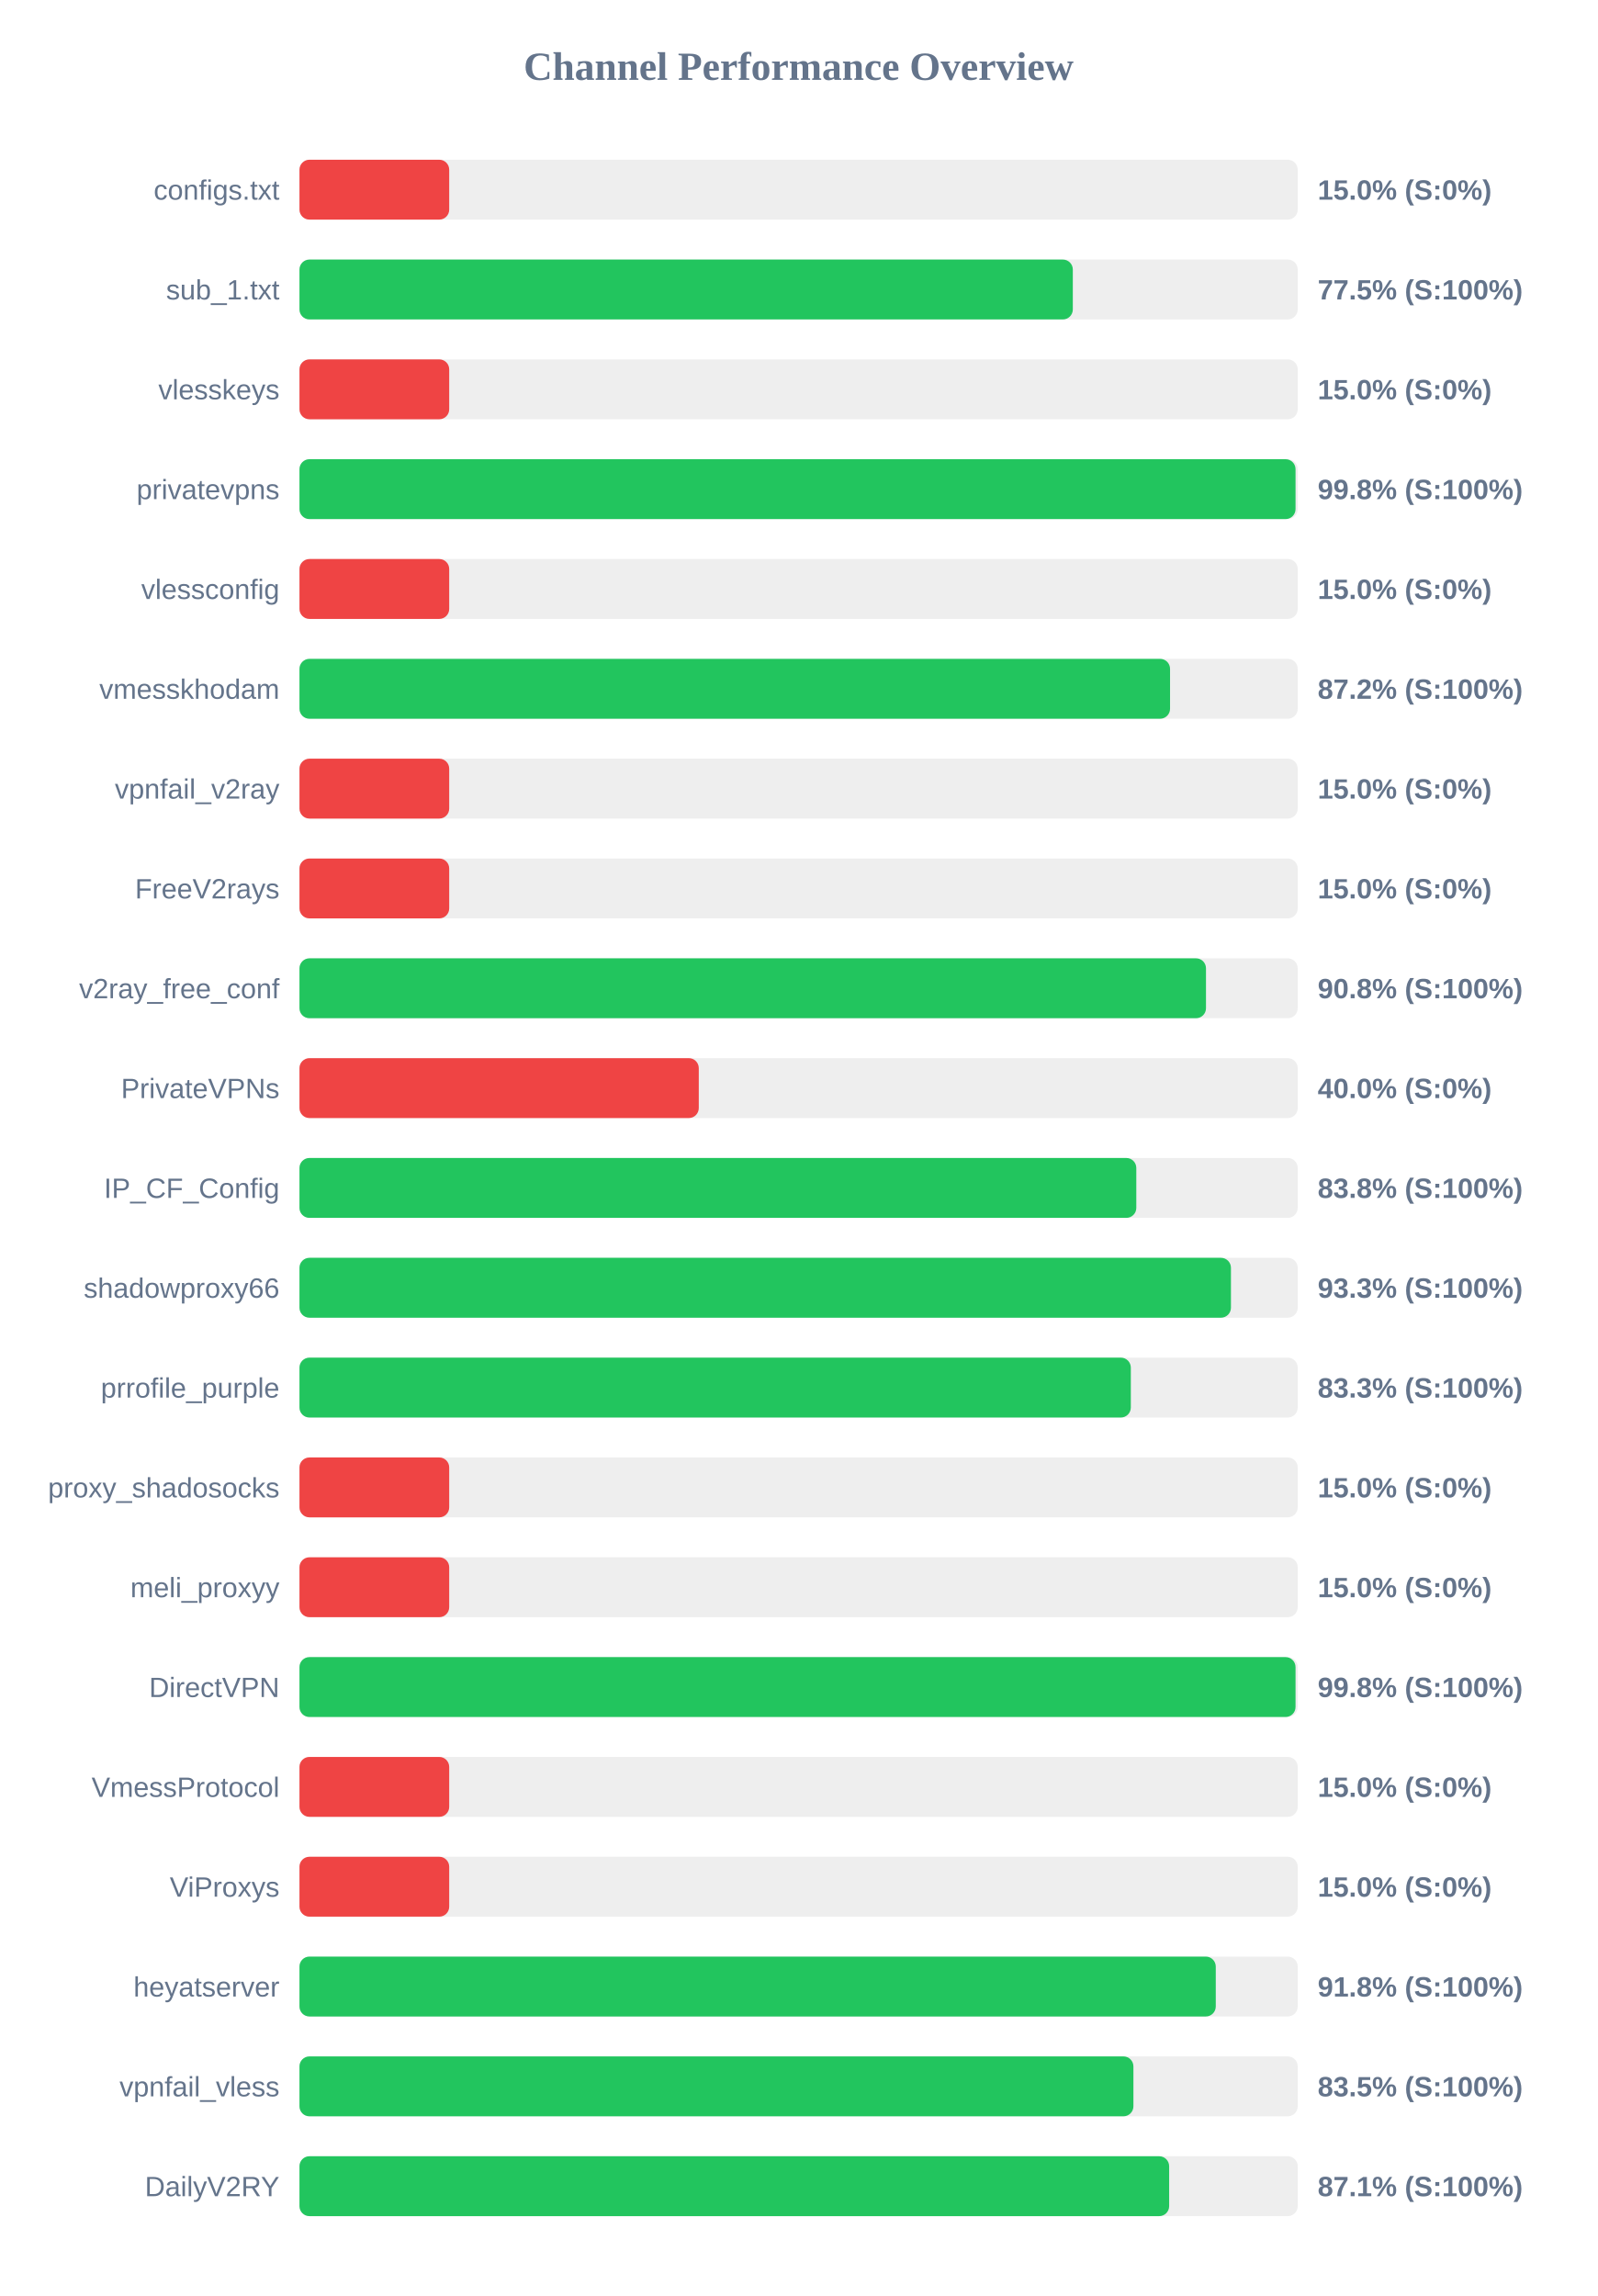
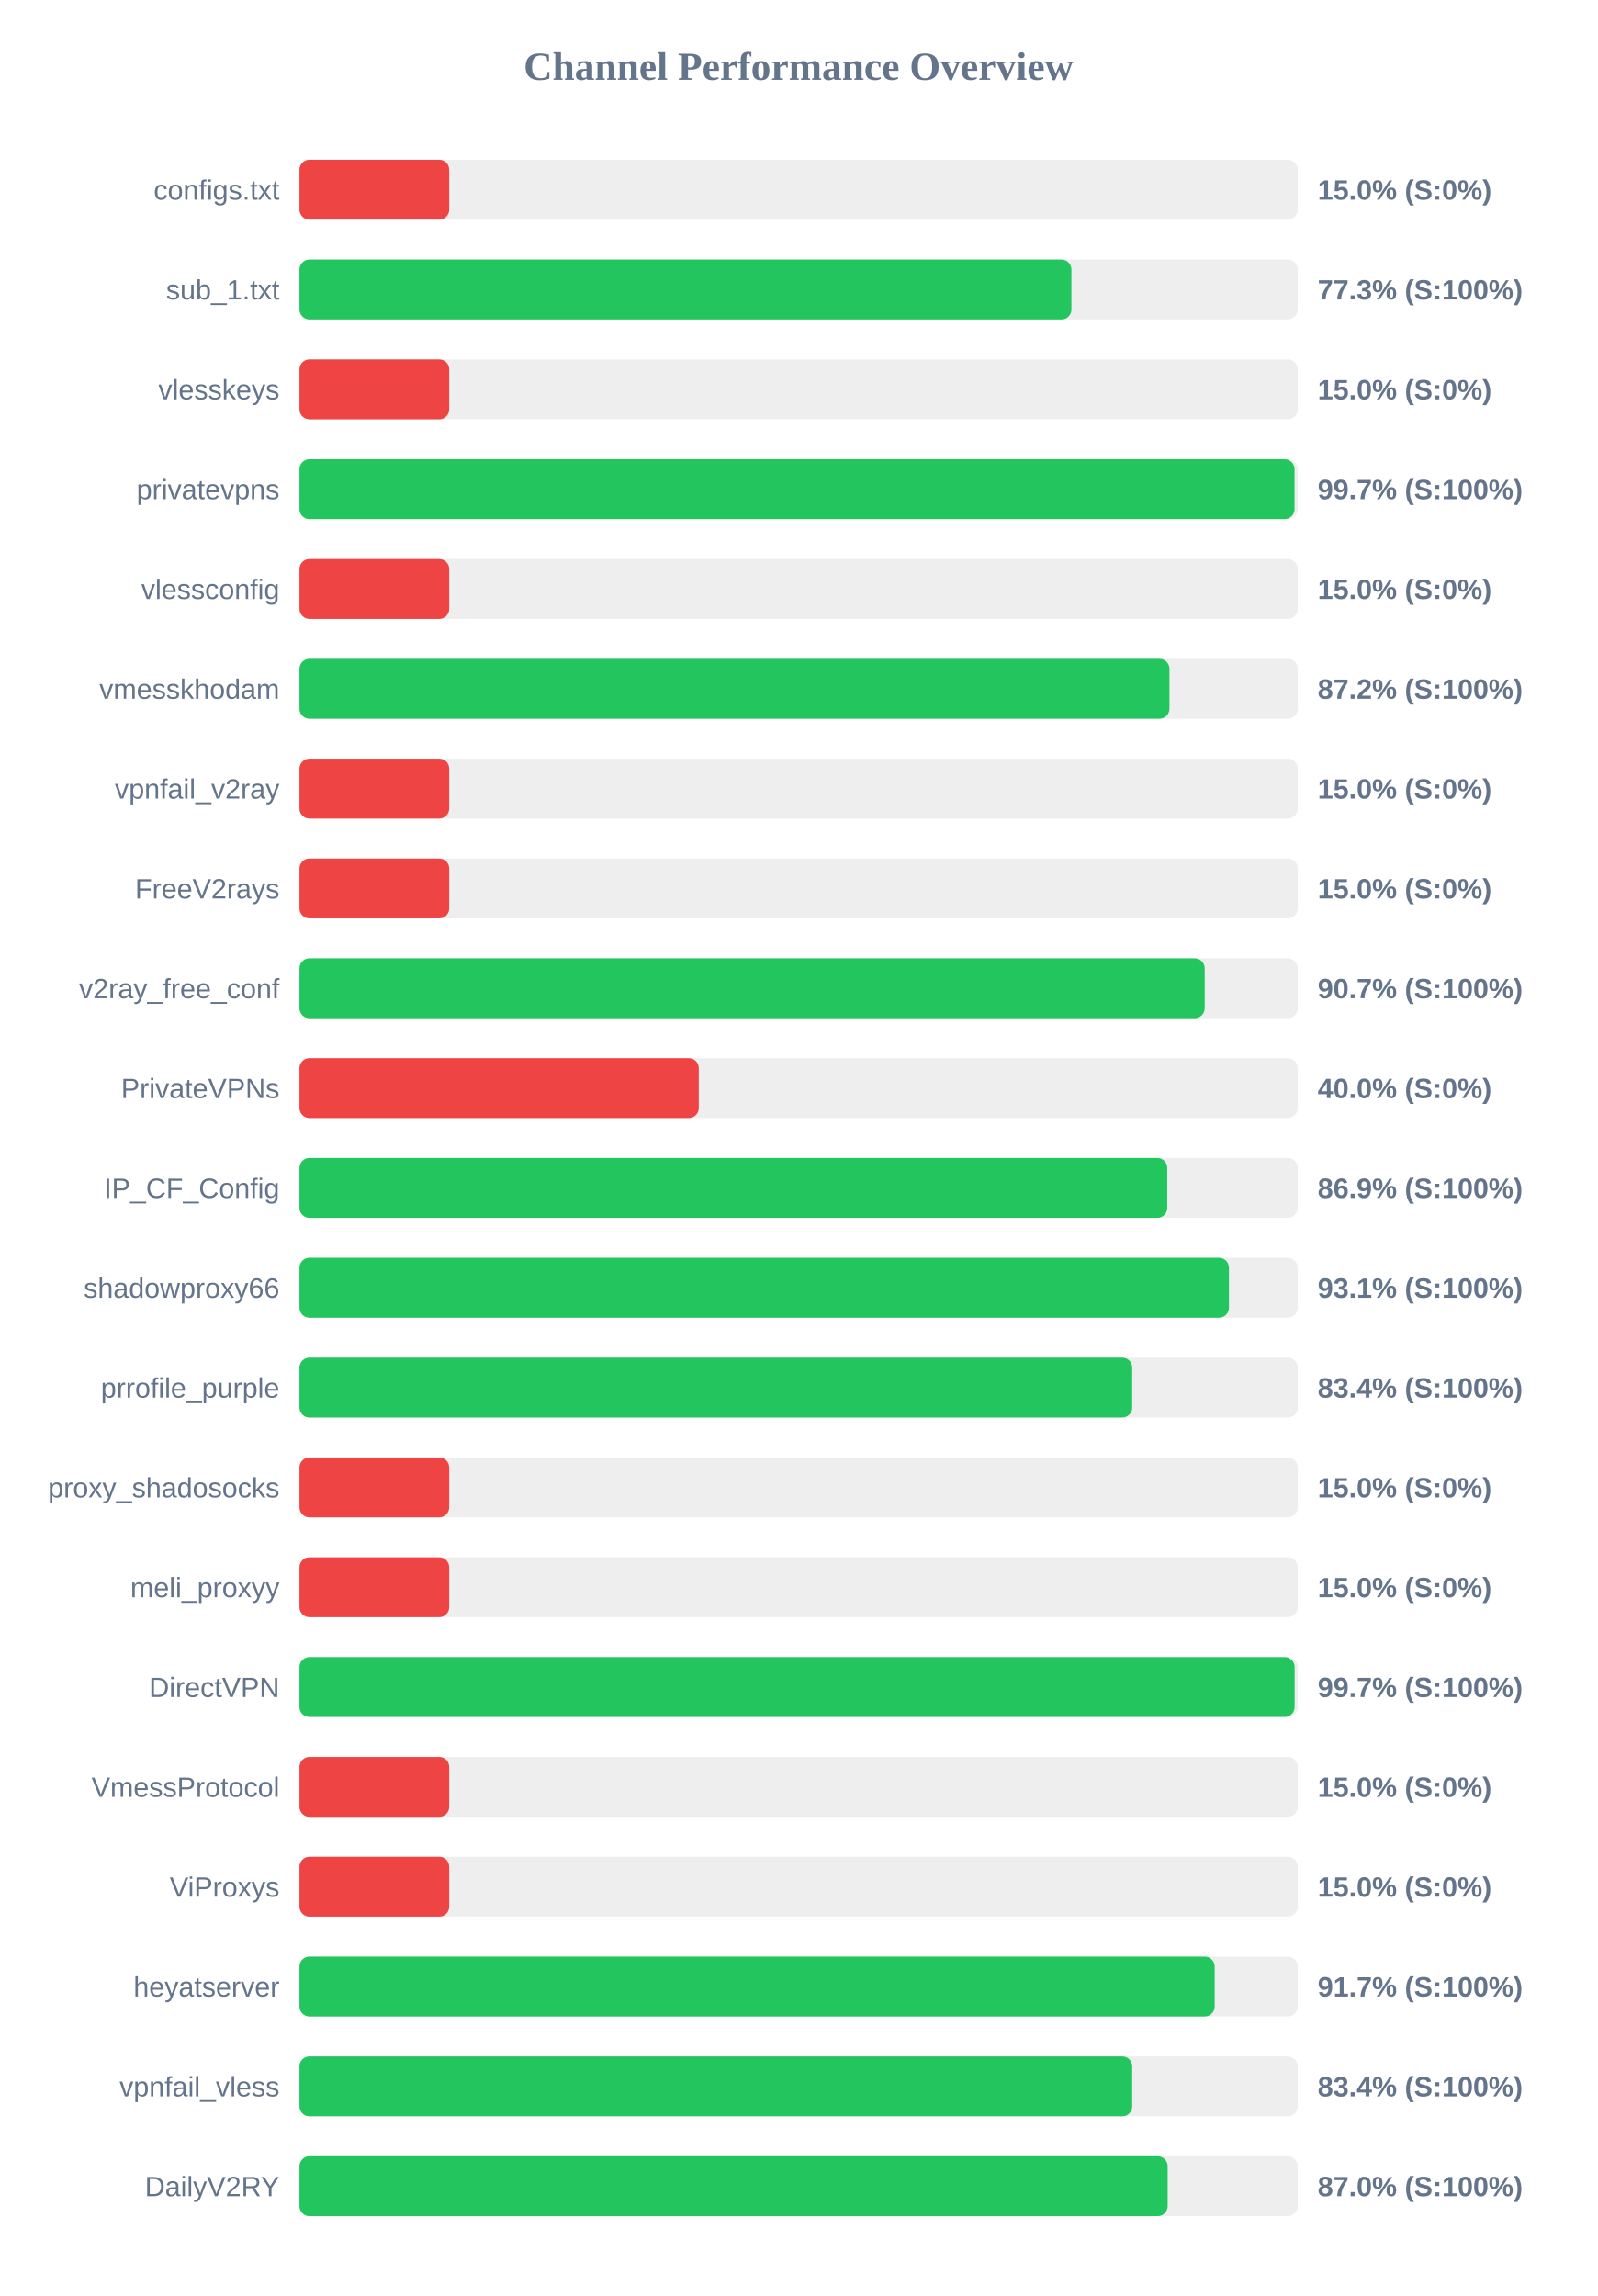
<svg xmlns="http://www.w3.org/2000/svg" width="800" height="1150" version="1.1">
  <style>
        .row { font: 14px Arial; fill: #64748b; }
        .score { font: bold 14px Arial; fill: #64748b; }
    </style>
  <text x="400" y="40" text-anchor="middle" font-size="20px" font-weight="bold" fill="#64748b">Channel Performance Overview</text>
  <rect x="150" y="80" width="500" height="30" fill="#eee" rx="5" />
  <rect x="150" y="80" width="75.0" height="30" fill="#ef4444" rx="5" />
  <text x="140" y="100" text-anchor="end" class="row">configs.txt</text>
  <text x="660" y="100" text-anchor="start" class="score">15.0% (S:0%)</text>
  <rect x="150" y="130" width="500" height="30" fill="#eee" rx="5" />
-   <rect x="150" y="130" width="387.35" height="30" fill="#22c55e" rx="5" />
+   <rect x="150" y="130" width="386.65" height="30" fill="#22c55e" rx="5" />
  <text x="140" y="150" text-anchor="end" class="row">sub_1.txt</text>
-   <text x="660" y="150" text-anchor="start" class="score">77.5% (S:100%)</text>
+   <text x="660" y="150" text-anchor="start" class="score">77.3% (S:100%)</text>
  <rect x="150" y="180" width="500" height="30" fill="#eee" rx="5" />
  <rect x="150" y="180" width="75.0" height="30" fill="#ef4444" rx="5" />
  <text x="140" y="200" text-anchor="end" class="row">vlesskeys</text>
  <text x="660" y="200" text-anchor="start" class="score">15.0% (S:0%)</text>
  <rect x="150" y="230" width="500" height="30" fill="#eee" rx="5" />
-   <rect x="150" y="230" width="498.9" height="30" fill="#22c55e" rx="5" />
+   <rect x="150" y="230" width="498.4" height="30" fill="#22c55e" rx="5" />
  <text x="140" y="250" text-anchor="end" class="row">privatevpns</text>
-   <text x="660" y="250" text-anchor="start" class="score">99.8% (S:100%)</text>
+   <text x="660" y="250" text-anchor="start" class="score">99.7% (S:100%)</text>
  <rect x="150" y="280" width="500" height="30" fill="#eee" rx="5" />
  <rect x="150" y="280" width="75.0" height="30" fill="#ef4444" rx="5" />
  <text x="140" y="300" text-anchor="end" class="row">vlessconfig</text>
  <text x="660" y="300" text-anchor="start" class="score">15.0% (S:0%)</text>
  <rect x="150" y="330" width="500" height="30" fill="#eee" rx="5" />
-   <rect x="150" y="330" width="436.05" height="30" fill="#22c55e" rx="5" />
+   <rect x="150" y="330" width="435.75" height="30" fill="#22c55e" rx="5" />
  <text x="140" y="350" text-anchor="end" class="row">vmesskhodam</text>
  <text x="660" y="350" text-anchor="start" class="score">87.2% (S:100%)</text>
  <rect x="150" y="380" width="500" height="30" fill="#eee" rx="5" />
  <rect x="150" y="380" width="75.0" height="30" fill="#ef4444" rx="5" />
  <text x="140" y="400" text-anchor="end" class="row">vpnfail_v2ray</text>
  <text x="660" y="400" text-anchor="start" class="score">15.0% (S:0%)</text>
  <rect x="150" y="430" width="500" height="30" fill="#eee" rx="5" />
  <rect x="150" y="430" width="75.0" height="30" fill="#ef4444" rx="5" />
  <text x="140" y="450" text-anchor="end" class="row">FreeV2rays</text>
  <text x="660" y="450" text-anchor="start" class="score">15.0% (S:0%)</text>
  <rect x="150" y="480" width="500" height="30" fill="#eee" rx="5" />
-   <rect x="150" y="480" width="454.05" height="30" fill="#22c55e" rx="5" />
+   <rect x="150" y="480" width="453.4" height="30" fill="#22c55e" rx="5" />
  <text x="140" y="500" text-anchor="end" class="row">v2ray_free_conf</text>
-   <text x="660" y="500" text-anchor="start" class="score">90.8% (S:100%)</text>
+   <text x="660" y="500" text-anchor="start" class="score">90.7% (S:100%)</text>
  <rect x="150" y="530" width="500" height="30" fill="#eee" rx="5" />
  <rect x="150" y="530" width="200.0" height="30" fill="#ef4444" rx="5" />
  <text x="140" y="550" text-anchor="end" class="row">PrivateVPNs</text>
  <text x="660" y="550" text-anchor="start" class="score">40.0% (S:0%)</text>
  <rect x="150" y="580" width="500" height="30" fill="#eee" rx="5" />
-   <rect x="150" y="580" width="419.15" height="30" fill="#22c55e" rx="5" />
+   <rect x="150" y="580" width="434.65" height="30" fill="#22c55e" rx="5" />
  <text x="140" y="600" text-anchor="end" class="row">IP_CF_Config</text>
-   <text x="660" y="600" text-anchor="start" class="score">83.8% (S:100%)</text>
+   <text x="660" y="600" text-anchor="start" class="score">86.9% (S:100%)</text>
  <rect x="150" y="630" width="500" height="30" fill="#eee" rx="5" />
-   <rect x="150" y="630" width="466.55" height="30" fill="#22c55e" rx="5" />
+   <rect x="150" y="630" width="465.55" height="30" fill="#22c55e" rx="5" />
  <text x="140" y="650" text-anchor="end" class="row">shadowproxy66</text>
-   <text x="660" y="650" text-anchor="start" class="score">93.3% (S:100%)</text>
+   <text x="660" y="650" text-anchor="start" class="score">93.1% (S:100%)</text>
  <rect x="150" y="680" width="500" height="30" fill="#eee" rx="5" />
-   <rect x="150" y="680" width="416.4" height="30" fill="#22c55e" rx="5" />
+   <rect x="150" y="680" width="417.1" height="30" fill="#22c55e" rx="5" />
  <text x="140" y="700" text-anchor="end" class="row">prrofile_purple</text>
-   <text x="660" y="700" text-anchor="start" class="score">83.3% (S:100%)</text>
+   <text x="660" y="700" text-anchor="start" class="score">83.4% (S:100%)</text>
  <rect x="150" y="730" width="500" height="30" fill="#eee" rx="5" />
  <rect x="150" y="730" width="75.0" height="30" fill="#ef4444" rx="5" />
  <text x="140" y="750" text-anchor="end" class="row">proxy_shadosocks</text>
  <text x="660" y="750" text-anchor="start" class="score">15.0% (S:0%)</text>
  <rect x="150" y="780" width="500" height="30" fill="#eee" rx="5" />
  <rect x="150" y="780" width="75.0" height="30" fill="#ef4444" rx="5" />
  <text x="140" y="800" text-anchor="end" class="row">meli_proxyy</text>
  <text x="660" y="800" text-anchor="start" class="score">15.0% (S:0%)</text>
  <rect x="150" y="830" width="500" height="30" fill="#eee" rx="5" />
-   <rect x="150" y="830" width="498.9" height="30" fill="#22c55e" rx="5" />
+   <rect x="150" y="830" width="498.45" height="30" fill="#22c55e" rx="5" />
  <text x="140" y="850" text-anchor="end" class="row">DirectVPN</text>
-   <text x="660" y="850" text-anchor="start" class="score">99.8% (S:100%)</text>
+   <text x="660" y="850" text-anchor="start" class="score">99.7% (S:100%)</text>
  <rect x="150" y="880" width="500" height="30" fill="#eee" rx="5" />
  <rect x="150" y="880" width="75.0" height="30" fill="#ef4444" rx="5" />
  <text x="140" y="900" text-anchor="end" class="row">VmessProtocol</text>
  <text x="660" y="900" text-anchor="start" class="score">15.0% (S:0%)</text>
  <rect x="150" y="930" width="500" height="30" fill="#eee" rx="5" />
  <rect x="150" y="930" width="75.0" height="30" fill="#ef4444" rx="5" />
  <text x="140" y="950" text-anchor="end" class="row">ViProxys</text>
  <text x="660" y="950" text-anchor="start" class="score">15.0% (S:0%)</text>
  <rect x="150" y="980" width="500" height="30" fill="#eee" rx="5" />
-   <rect x="150" y="980" width="458.95" height="30" fill="#22c55e" rx="5" />
+   <rect x="150" y="980" width="458.4" height="30" fill="#22c55e" rx="5" />
  <text x="140" y="1000" text-anchor="end" class="row">heyatserver</text>
-   <text x="660" y="1000" text-anchor="start" class="score">91.8% (S:100%)</text>
+   <text x="660" y="1000" text-anchor="start" class="score">91.7% (S:100%)</text>
  <rect x="150" y="1030" width="500" height="30" fill="#eee" rx="5" />
-   <rect x="150" y="1030" width="417.7" height="30" fill="#22c55e" rx="5" />
+   <rect x="150" y="1030" width="417.1" height="30" fill="#22c55e" rx="5" />
  <text x="140" y="1050" text-anchor="end" class="row">vpnfail_vless</text>
-   <text x="660" y="1050" text-anchor="start" class="score">83.5% (S:100%)</text>
+   <text x="660" y="1050" text-anchor="start" class="score">83.4% (S:100%)</text>
  <rect x="150" y="1080" width="500" height="30" fill="#eee" rx="5" />
-   <rect x="150" y="1080" width="435.6" height="30" fill="#22c55e" rx="5" />
+   <rect x="150" y="1080" width="434.85" height="30" fill="#22c55e" rx="5" />
  <text x="140" y="1100" text-anchor="end" class="row">DailyV2RY</text>
-   <text x="660" y="1100" text-anchor="start" class="score">87.1% (S:100%)</text>
+   <text x="660" y="1100" text-anchor="start" class="score">87.0% (S:100%)</text>
</svg>
